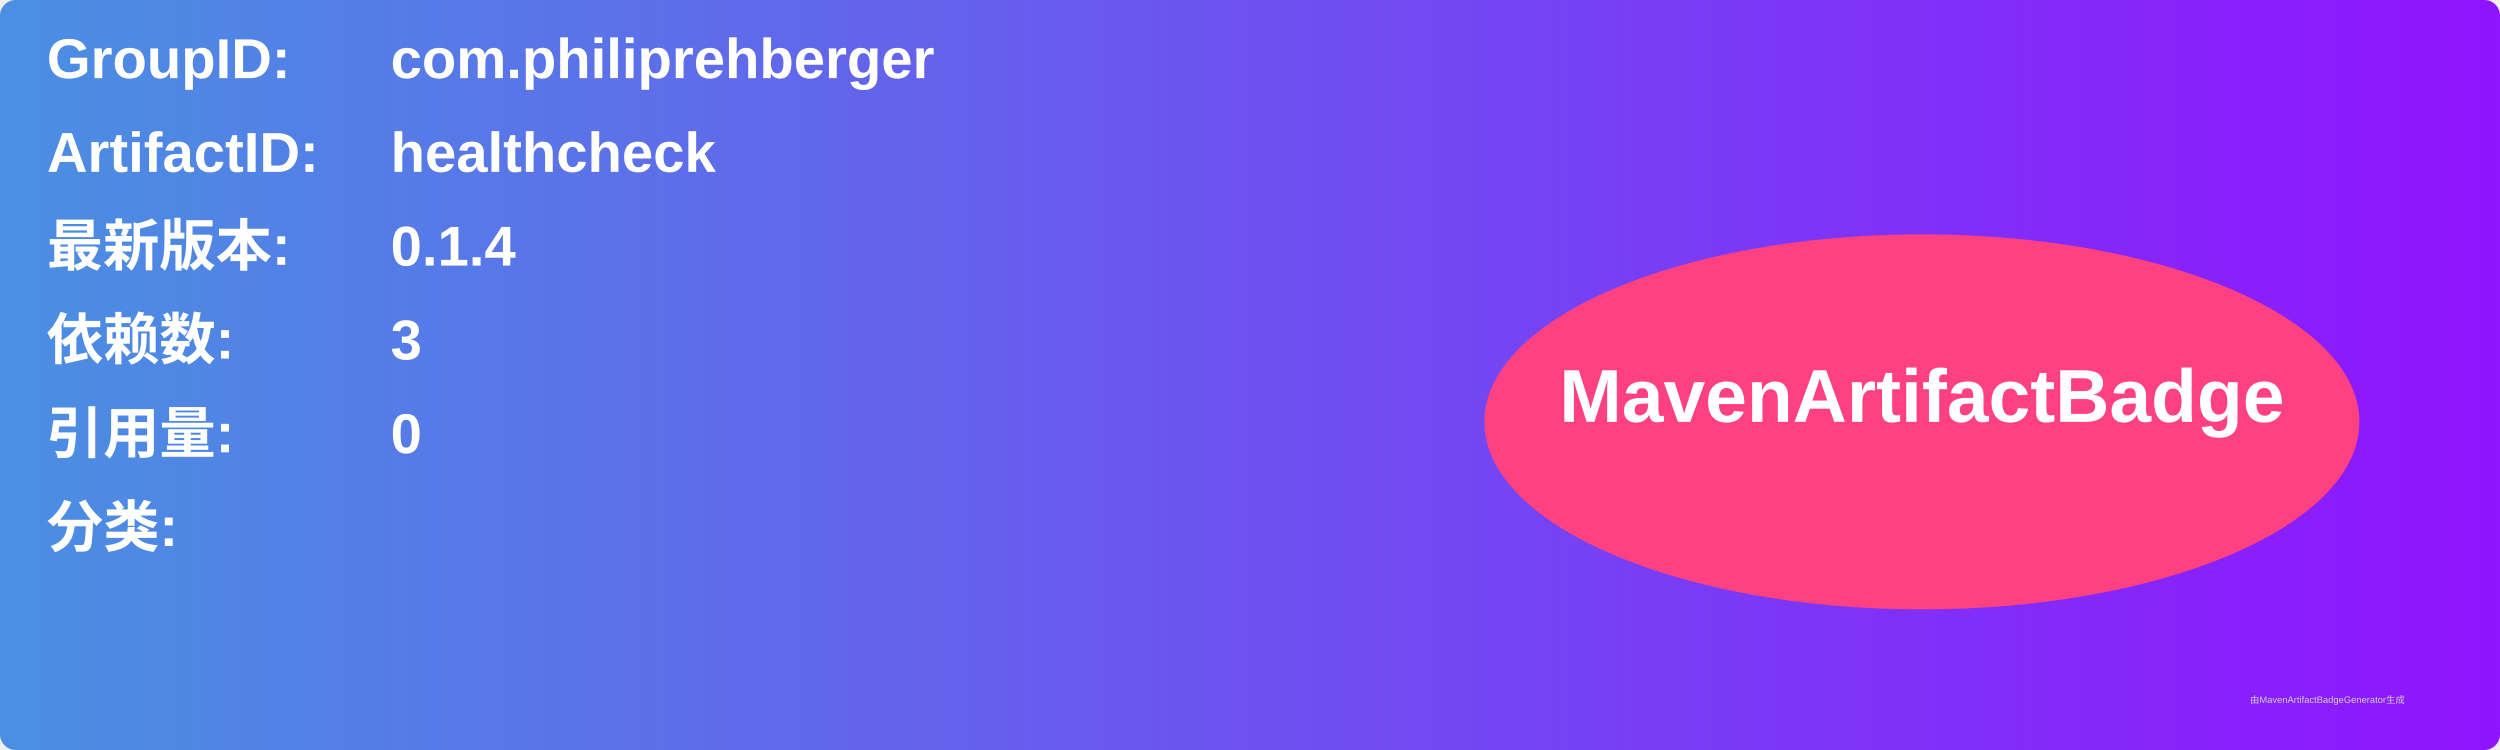
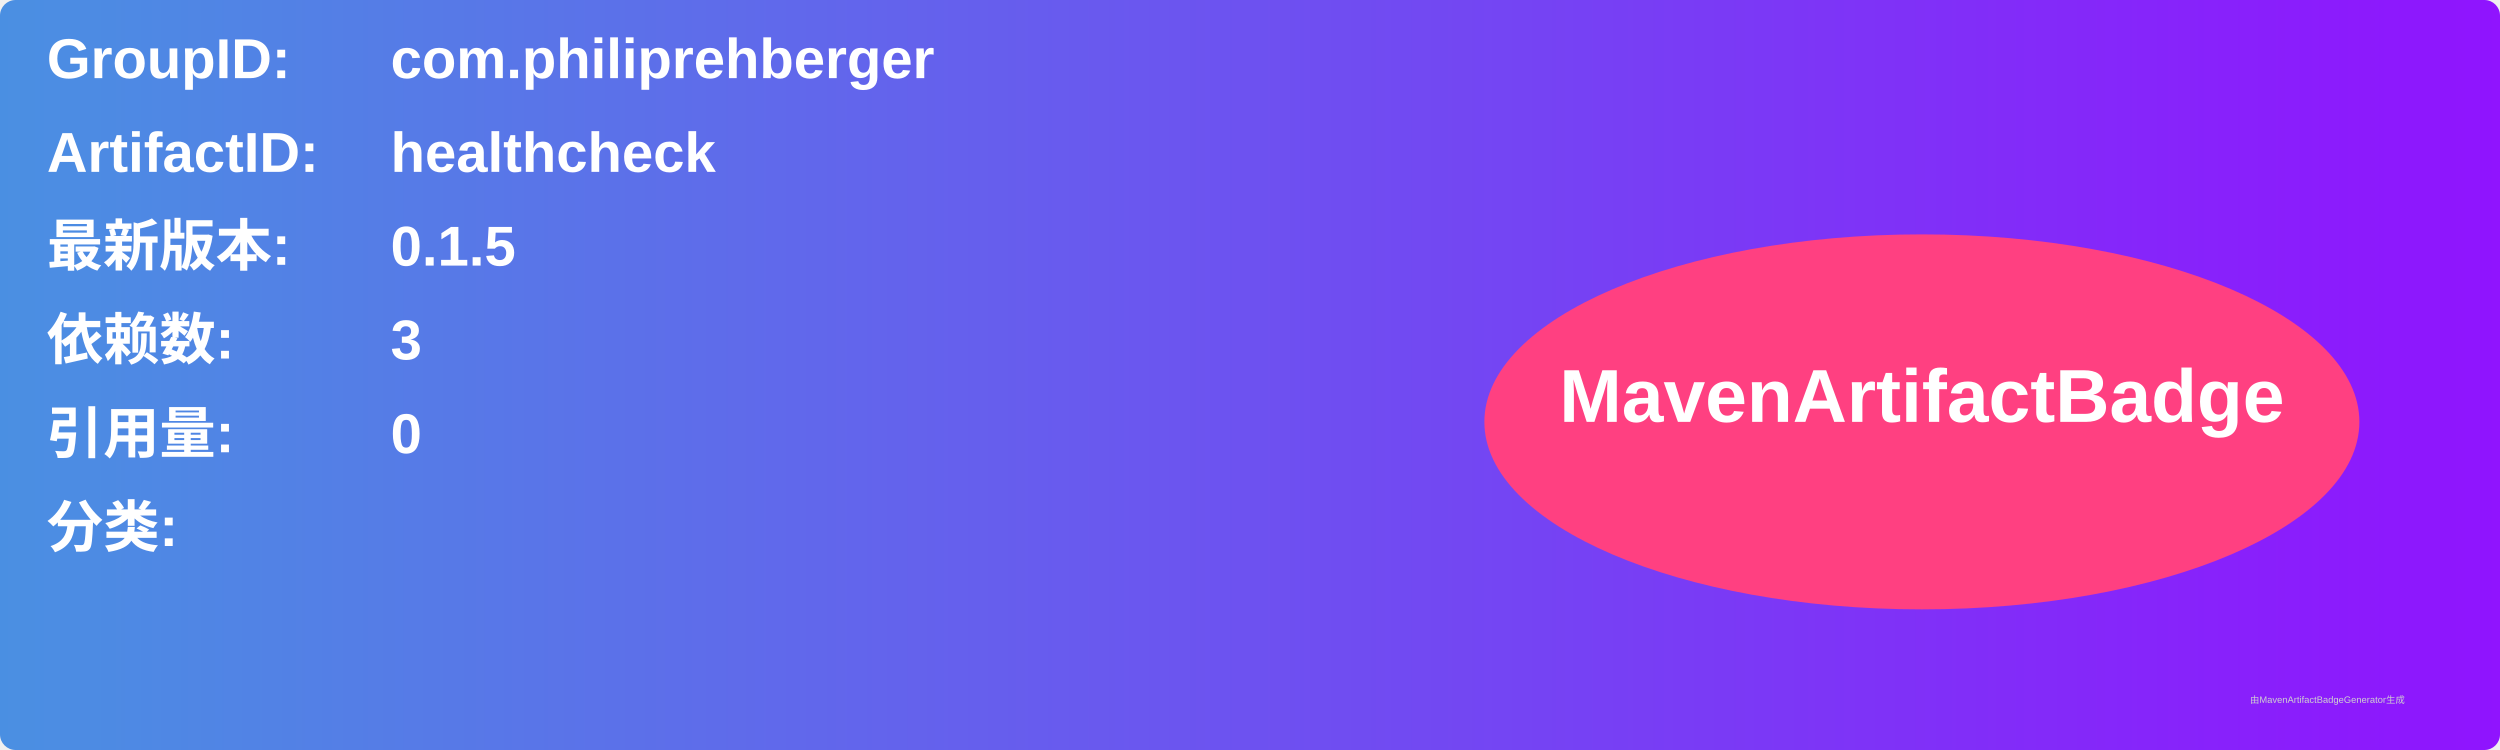
<svg xmlns="http://www.w3.org/2000/svg" width="800" height="240" viewBox="0 0 800 240">
  <linearGradient id="grad" x1="0%" y1="0%" x2="100%" y2="0%">
    <stop offset="0%" stop-color="#4a90e2" />
    <stop offset="100%" stop-color="#9013fe" />
  </linearGradient>
  <rect width="100%" height="100%" rx="5" ry="5" fill="url(#grad)" />
  <g transform="translate(15, 15)">
    <text x="0" y="10" font-family="Arial" font-size="18" fill="white" font-weight="bold" width="260">GroupID:</text>
    <text x="110" y="10" font-family="Arial" font-size="18" fill="white" font-weight="bold" width="460">com.philiprehberger</text>
    <text x="0" y="40" font-family="Arial" font-size="18" fill="white" font-weight="bold" width="260">ArtifactID:</text>
    <text x="110" y="40" font-family="Arial" font-size="18" fill="white" font-weight="bold" width="460">healthcheck</text>
    <text x="0" y="70" font-family="Arial" font-size="18" fill="white" font-weight="bold">最新版本:</text>
    <text x="110" y="70" font-family="Arial" font-size="18" fill="white" font-weight="bold">
-       <tspan font-weight="bold">0.1.4</tspan>
+       <tspan font-weight="bold">0.1.5</tspan>
    </text>
    <text x="0" y="100" font-family="Arial" font-size="18" fill="white" font-weight="bold">依赖数: </text>
    <text x="110" y="100" font-family="Arial" font-size="18" fill="white">
      <tspan font-weight="bold">3</tspan>
    </text>
    <text x="0" y="130" font-family="Arial" font-size="18" fill="white" font-weight="bold">引用量: </text>
    <text x="110" y="130" font-family="Arial" font-size="18" fill="white">
      <tspan font-weight="bold">0</tspan>
    </text>
    <text x="0" y="160" font-family="Arial" font-size="18" fill="white" font-weight="bold">分类:</text>
    <text x="10" y="190" font-family="Arial" font-size="10" fill="white">
      <tspan font-weight="bold" />
    </text>
    <ellipse cx="600" cy="120" rx="140" ry="60" fill="#ff4081" />
    <text x="600" y="120" text-anchor="middle" font-family="Arial" font-size="24" fill="white" font-weight="bold">MavenArtifactBadge</text>
  </g>
  <text x="720" y="225" font-family="Arial" font-size="3" fill="#d0d0d0">由MavenArtifactBadgeGenerator生成</text>
</svg>
